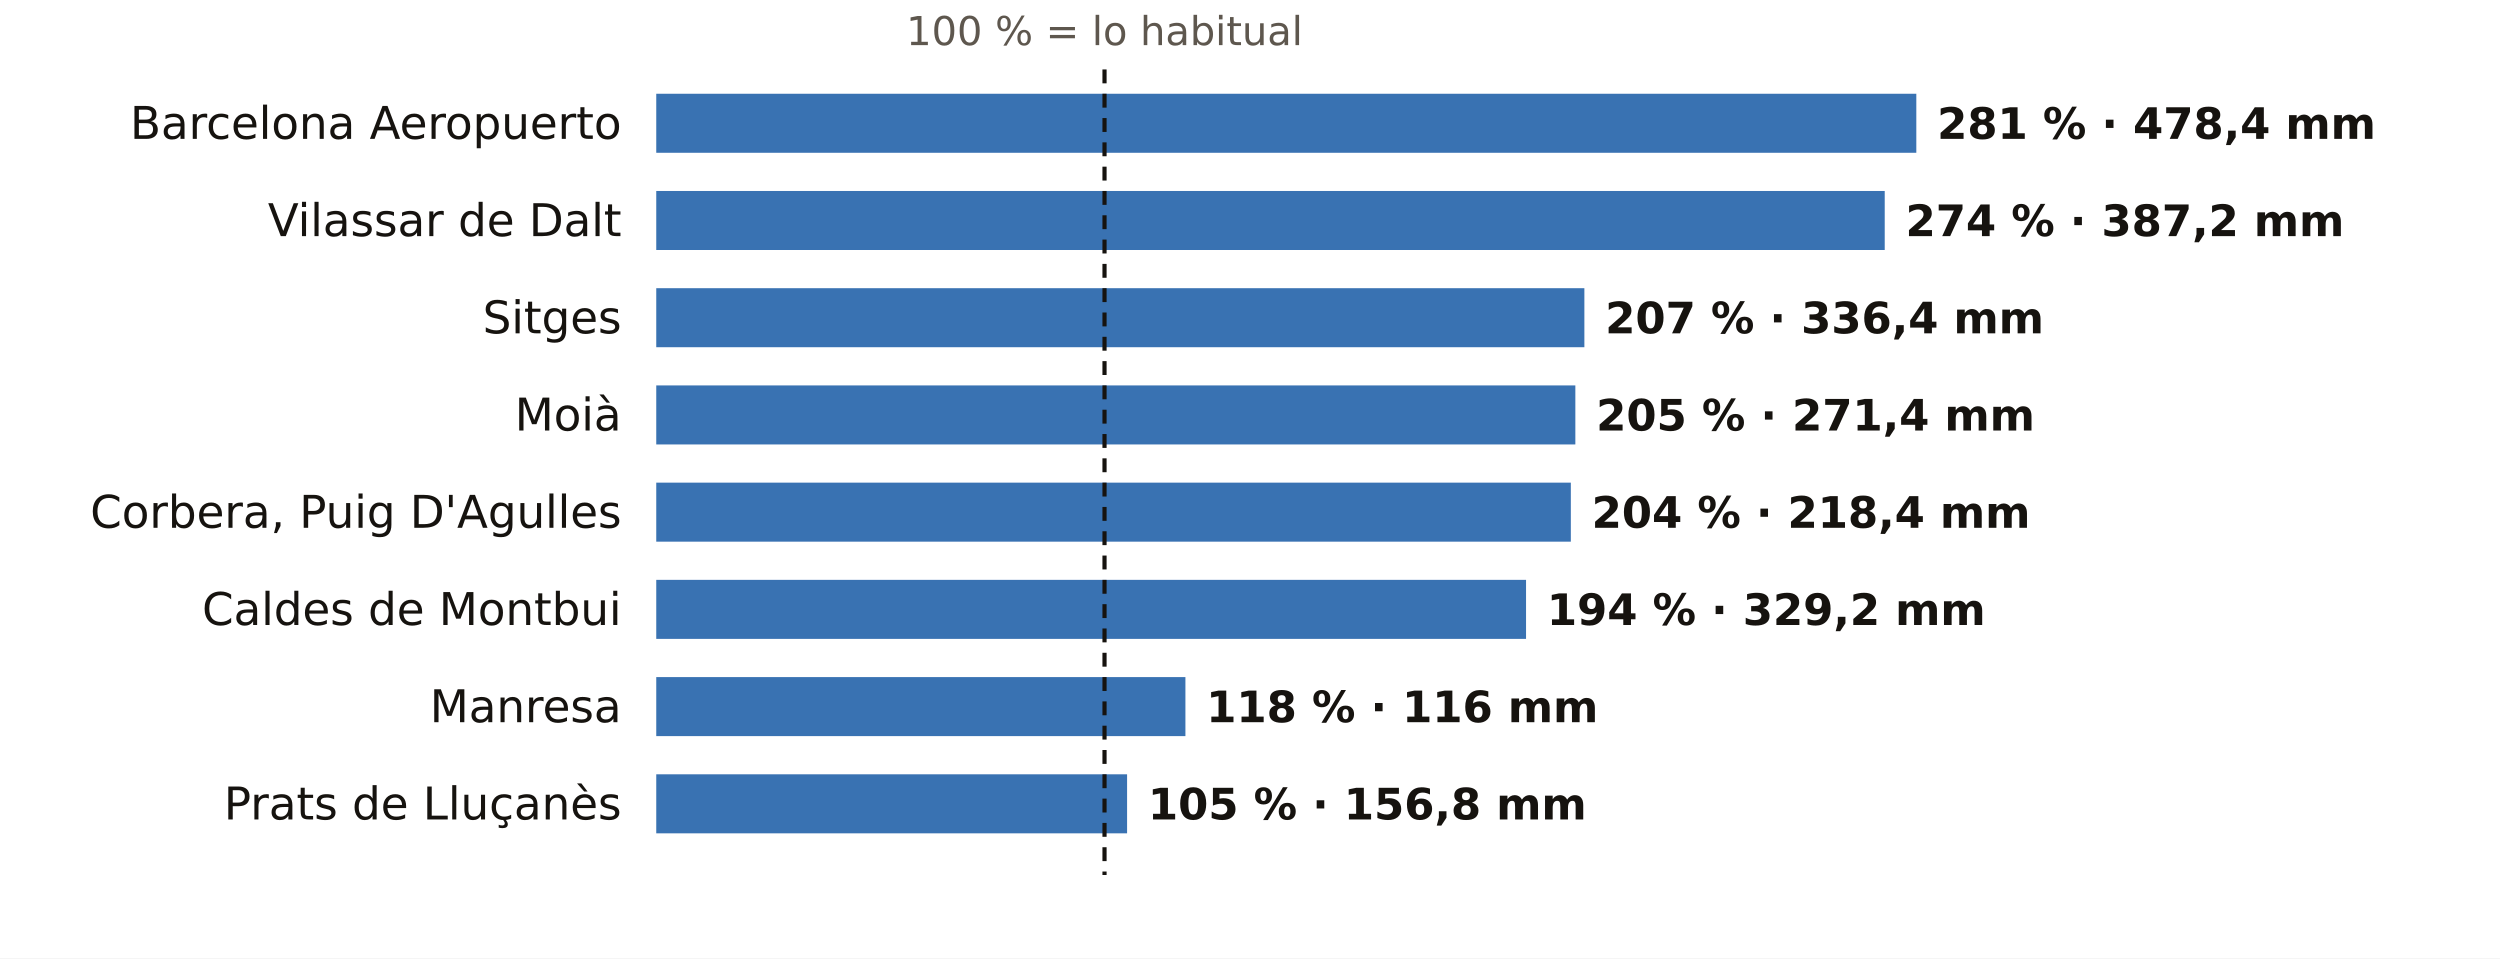
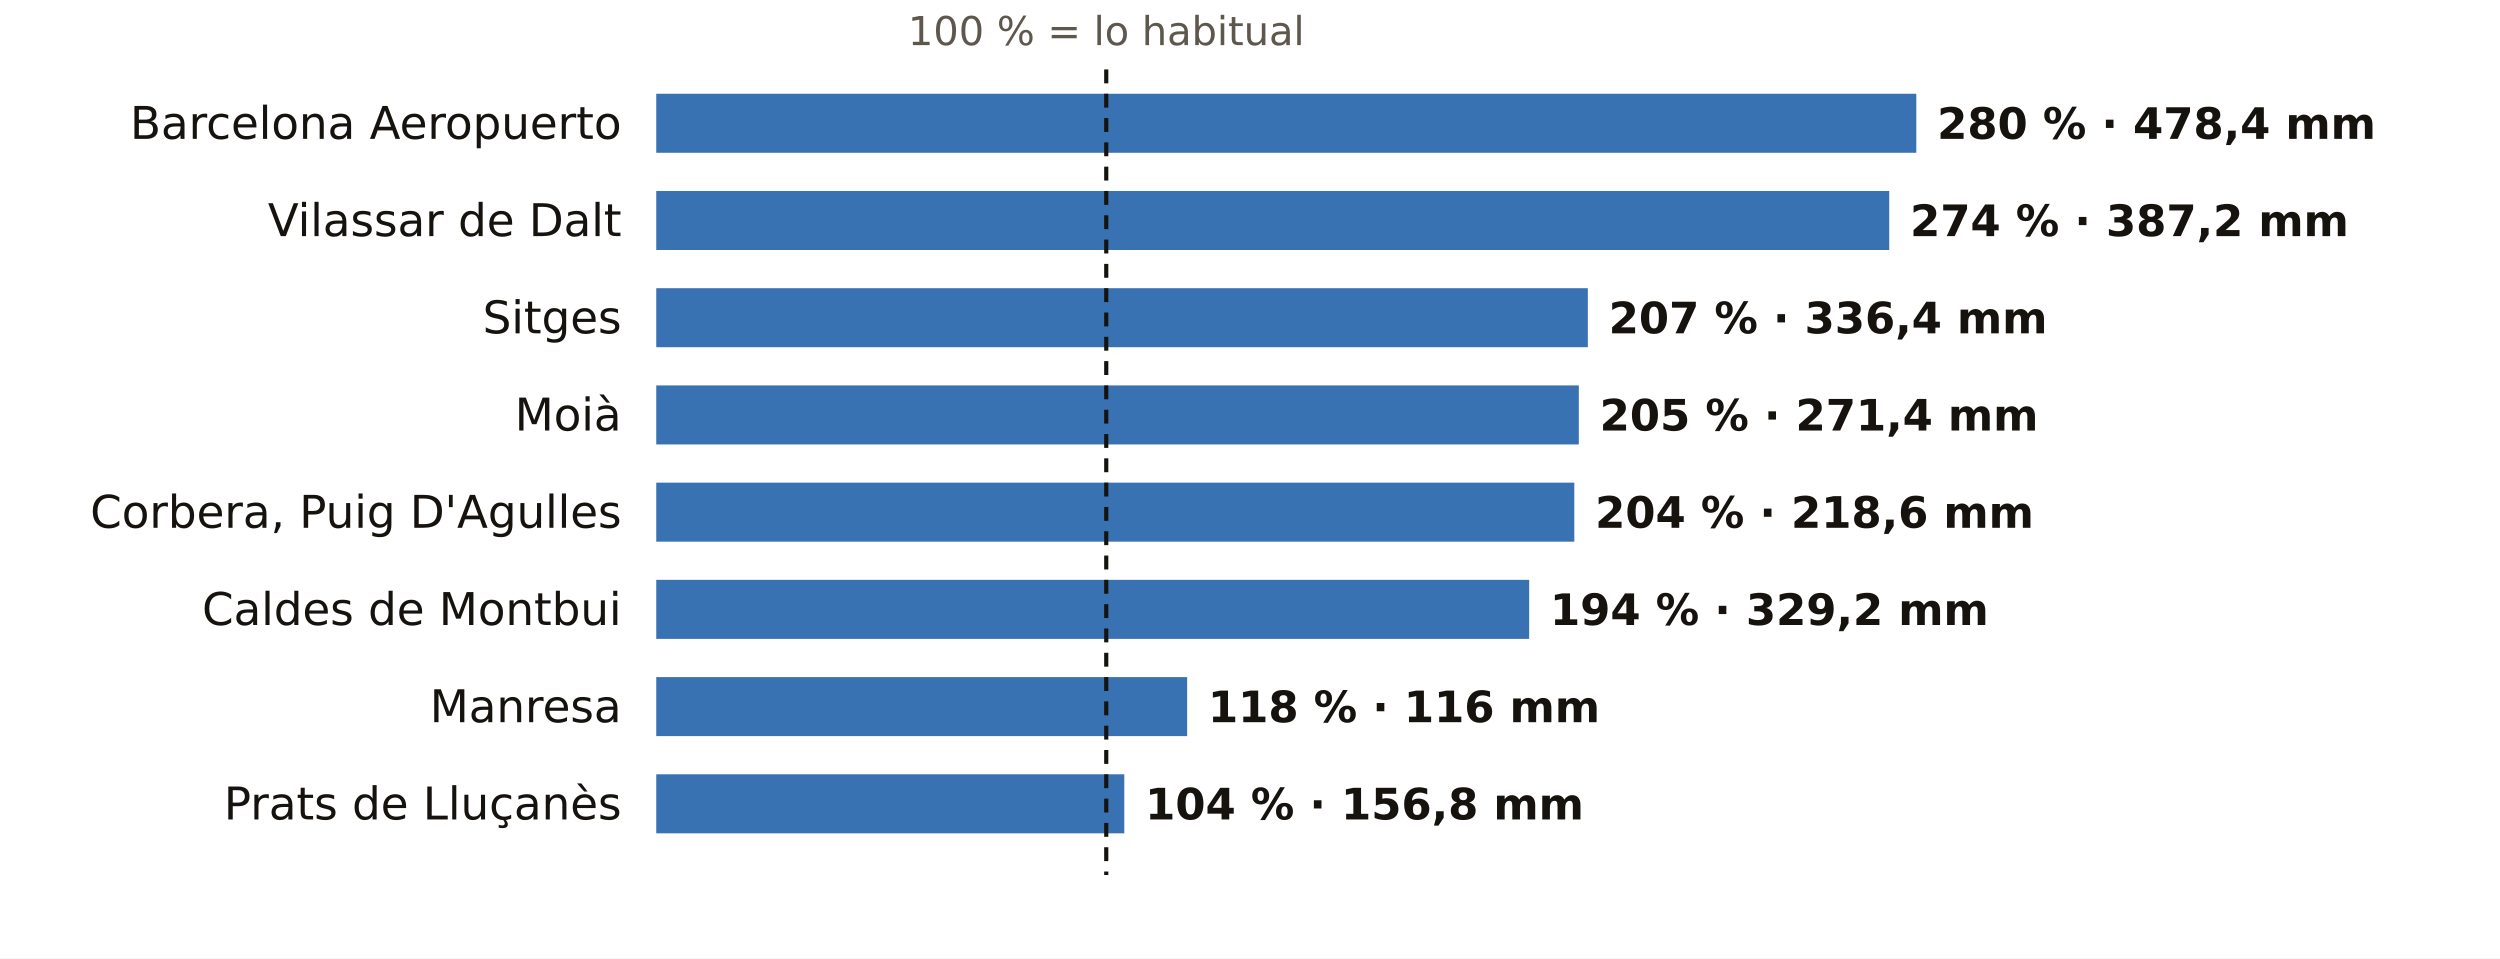
<svg xmlns="http://www.w3.org/2000/svg" viewBox="0 0 720 276" width="720" height="276" role="img" aria-label="El otoño en los pluviómetros de AEMET de Barcelona: % de lo habitual">
  <rect width="720" height="276" fill="#FFFFFF" />
-   <text x="318.1" y="13.0" font-size="11.5" fill="#5E574E" text-anchor="middle" font-weight="400" font-family="Public Sans, DejaVu Sans, Arial, sans-serif">100 % = lo habitual</text>
+   <text x="318.6" y="13.0" font-size="11.5" fill="#5E574E" text-anchor="middle" font-weight="400" font-family="Public Sans, DejaVu Sans, Arial, sans-serif">100 % = lo habitual</text>
  <text x="179.0" y="40.0" font-size="13" fill="#16130F" text-anchor="end" font-weight="500" font-family="Public Sans, DejaVu Sans, Arial, sans-serif">Barcelona Aeropuerto</text>
  <rect x="189" y="27" width="362.9" height="17" fill="#1F5FA8" opacity="0.88" />
-   <text x="557.9" y="40.0" font-size="12.5" fill="#16130F" text-anchor="start" font-weight="600" font-family="Public Sans, DejaVu Sans, Arial, sans-serif">281 % · 478,4 mm</text>
+   <text x="557.9" y="40.0" font-size="12.5" fill="#16130F" text-anchor="start" font-weight="600" font-family="Public Sans, DejaVu Sans, Arial, sans-serif">280 % · 478,4 mm</text>
  <text x="179.0" y="68.0" font-size="13" fill="#16130F" text-anchor="end" font-weight="500" font-family="Public Sans, DejaVu Sans, Arial, sans-serif">Vilassar de Dalt</text>
-   <rect x="189" y="55" width="353.8" height="17" fill="#1F5FA8" opacity="0.88" />
-   <text x="548.8" y="68.0" font-size="12.5" fill="#16130F" text-anchor="start" font-weight="600" font-family="Public Sans, DejaVu Sans, Arial, sans-serif">274 % · 387,2 mm</text>
+   <rect x="189" y="55" width="355.1" height="17" fill="#1F5FA8" opacity="0.88" />
+   <text x="550.1" y="68.0" font-size="12.5" fill="#16130F" text-anchor="start" font-weight="600" font-family="Public Sans, DejaVu Sans, Arial, sans-serif">274 % · 387,2 mm</text>
  <text x="179.0" y="96.0" font-size="13" fill="#16130F" text-anchor="end" font-weight="500" font-family="Public Sans, DejaVu Sans, Arial, sans-serif">Sitges</text>
-   <rect x="189" y="83" width="267.3" height="17" fill="#1F5FA8" opacity="0.88" />
-   <text x="462.3" y="96.0" font-size="12.5" fill="#16130F" text-anchor="start" font-weight="600" font-family="Public Sans, DejaVu Sans, Arial, sans-serif">207 % · 336,4 mm</text>
+   <rect x="189" y="83" width="268.3" height="17" fill="#1F5FA8" opacity="0.88" />
+   <text x="463.3" y="96.0" font-size="12.5" fill="#16130F" text-anchor="start" font-weight="600" font-family="Public Sans, DejaVu Sans, Arial, sans-serif">207 % · 336,4 mm</text>
  <text x="179.0" y="124.0" font-size="13" fill="#16130F" text-anchor="end" font-weight="500" font-family="Public Sans, DejaVu Sans, Arial, sans-serif">Moià</text>
-   <rect x="189" y="111" width="264.7" height="17" fill="#1F5FA8" opacity="0.88" />
-   <text x="459.7" y="124.0" font-size="12.5" fill="#16130F" text-anchor="start" font-weight="600" font-family="Public Sans, DejaVu Sans, Arial, sans-serif">205 % · 271,4 mm</text>
+   <rect x="189" y="111" width="265.7" height="17" fill="#1F5FA8" opacity="0.88" />
+   <text x="460.7" y="124.0" font-size="12.5" fill="#16130F" text-anchor="start" font-weight="600" font-family="Public Sans, DejaVu Sans, Arial, sans-serif">205 % · 271,4 mm</text>
  <text x="179.0" y="152.0" font-size="13" fill="#16130F" text-anchor="end" font-weight="500" font-family="Public Sans, DejaVu Sans, Arial, sans-serif">Corbera, Puig D'Agulles</text>
-   <rect x="189" y="139" width="263.4" height="17" fill="#1F5FA8" opacity="0.88" />
-   <text x="458.4" y="152.0" font-size="12.5" fill="#16130F" text-anchor="start" font-weight="600" font-family="Public Sans, DejaVu Sans, Arial, sans-serif">204 % · 218,4 mm</text>
+   <rect x="189" y="139" width="264.4" height="17" fill="#1F5FA8" opacity="0.88" />
+   <text x="459.4" y="152.0" font-size="12.5" fill="#16130F" text-anchor="start" font-weight="600" font-family="Public Sans, DejaVu Sans, Arial, sans-serif">204 % · 218,6 mm</text>
  <text x="179.0" y="180.0" font-size="13" fill="#16130F" text-anchor="end" font-weight="500" font-family="Public Sans, DejaVu Sans, Arial, sans-serif">Caldes de Montbui</text>
-   <rect x="189" y="167" width="250.5" height="17" fill="#1F5FA8" opacity="0.88" />
-   <text x="445.5" y="180.0" font-size="12.5" fill="#16130F" text-anchor="start" font-weight="600" font-family="Public Sans, DejaVu Sans, Arial, sans-serif">194 % · 329,2 mm</text>
+   <rect x="189" y="167" width="251.4" height="17" fill="#1F5FA8" opacity="0.88" />
+   <text x="446.4" y="180.0" font-size="12.5" fill="#16130F" text-anchor="start" font-weight="600" font-family="Public Sans, DejaVu Sans, Arial, sans-serif">194 % · 329,2 mm</text>
  <text x="179.0" y="208.0" font-size="13" fill="#16130F" text-anchor="end" font-weight="500" font-family="Public Sans, DejaVu Sans, Arial, sans-serif">Manresa</text>
-   <rect x="189" y="195" width="152.4" height="17" fill="#1F5FA8" opacity="0.88" />
-   <text x="347.4" y="208.0" font-size="12.5" fill="#16130F" text-anchor="start" font-weight="600" font-family="Public Sans, DejaVu Sans, Arial, sans-serif">118 % · 116 mm</text>
+   <rect x="189" y="195" width="152.9" height="17" fill="#1F5FA8" opacity="0.88" />
+   <text x="347.9" y="208.0" font-size="12.5" fill="#16130F" text-anchor="start" font-weight="600" font-family="Public Sans, DejaVu Sans, Arial, sans-serif">118 % · 116 mm</text>
  <text x="179.0" y="236.0" font-size="13" fill="#16130F" text-anchor="end" font-weight="500" font-family="Public Sans, DejaVu Sans, Arial, sans-serif">Prats de Lluçanès</text>
-   <rect x="189" y="223" width="135.6" height="17" fill="#1F5FA8" opacity="0.88" />
-   <text x="330.6" y="236.0" font-size="12.5" fill="#16130F" text-anchor="start" font-weight="600" font-family="Public Sans, DejaVu Sans, Arial, sans-serif">105 % · 156,8 mm</text>
-   <line x1="318.1" x2="318.1" y1="20" y2="252" stroke="#16130F" stroke-width="1.2" stroke-dasharray="4 3" />
+   <rect x="189" y="223" width="134.8" height="17" fill="#1F5FA8" opacity="0.88" />
+   <text x="329.8" y="236.0" font-size="12.5" fill="#16130F" text-anchor="start" font-weight="600" font-family="Public Sans, DejaVu Sans, Arial, sans-serif">104 % · 156,8 mm</text>
+   <line x1="318.6" x2="318.6" y1="20" y2="252" stroke="#16130F" stroke-width="1.2" stroke-dasharray="4 3" />
</svg>
